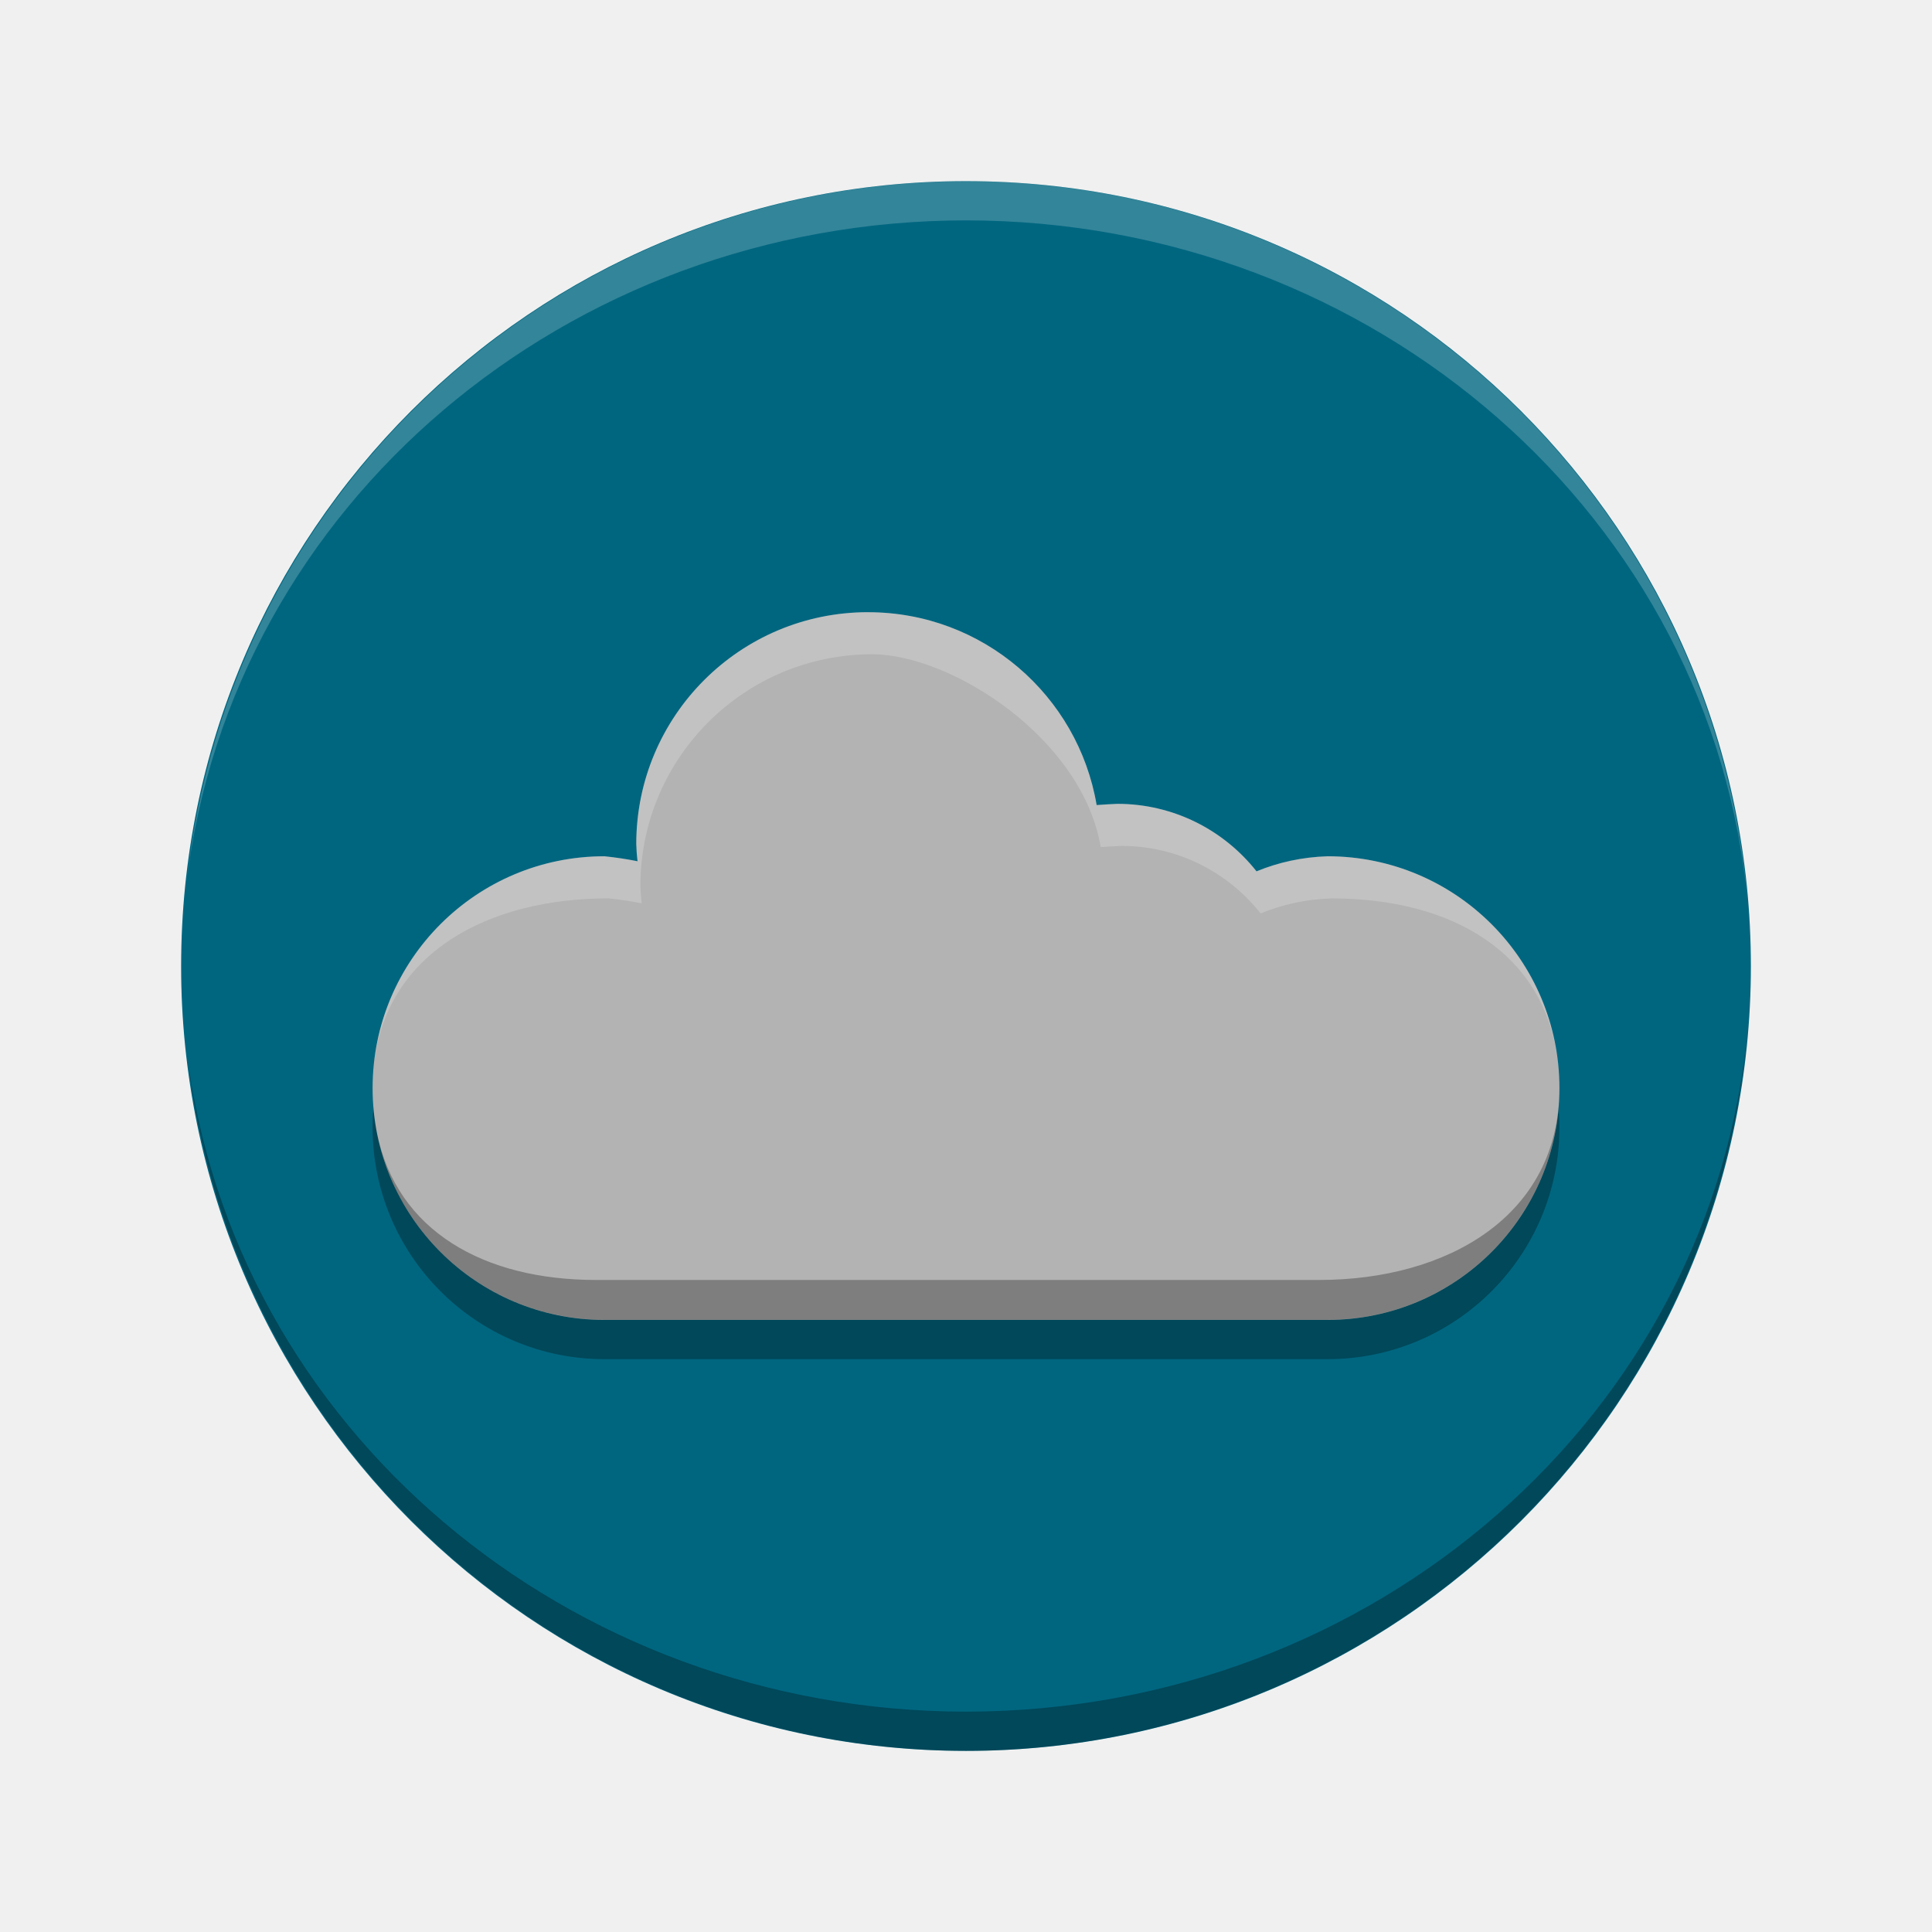
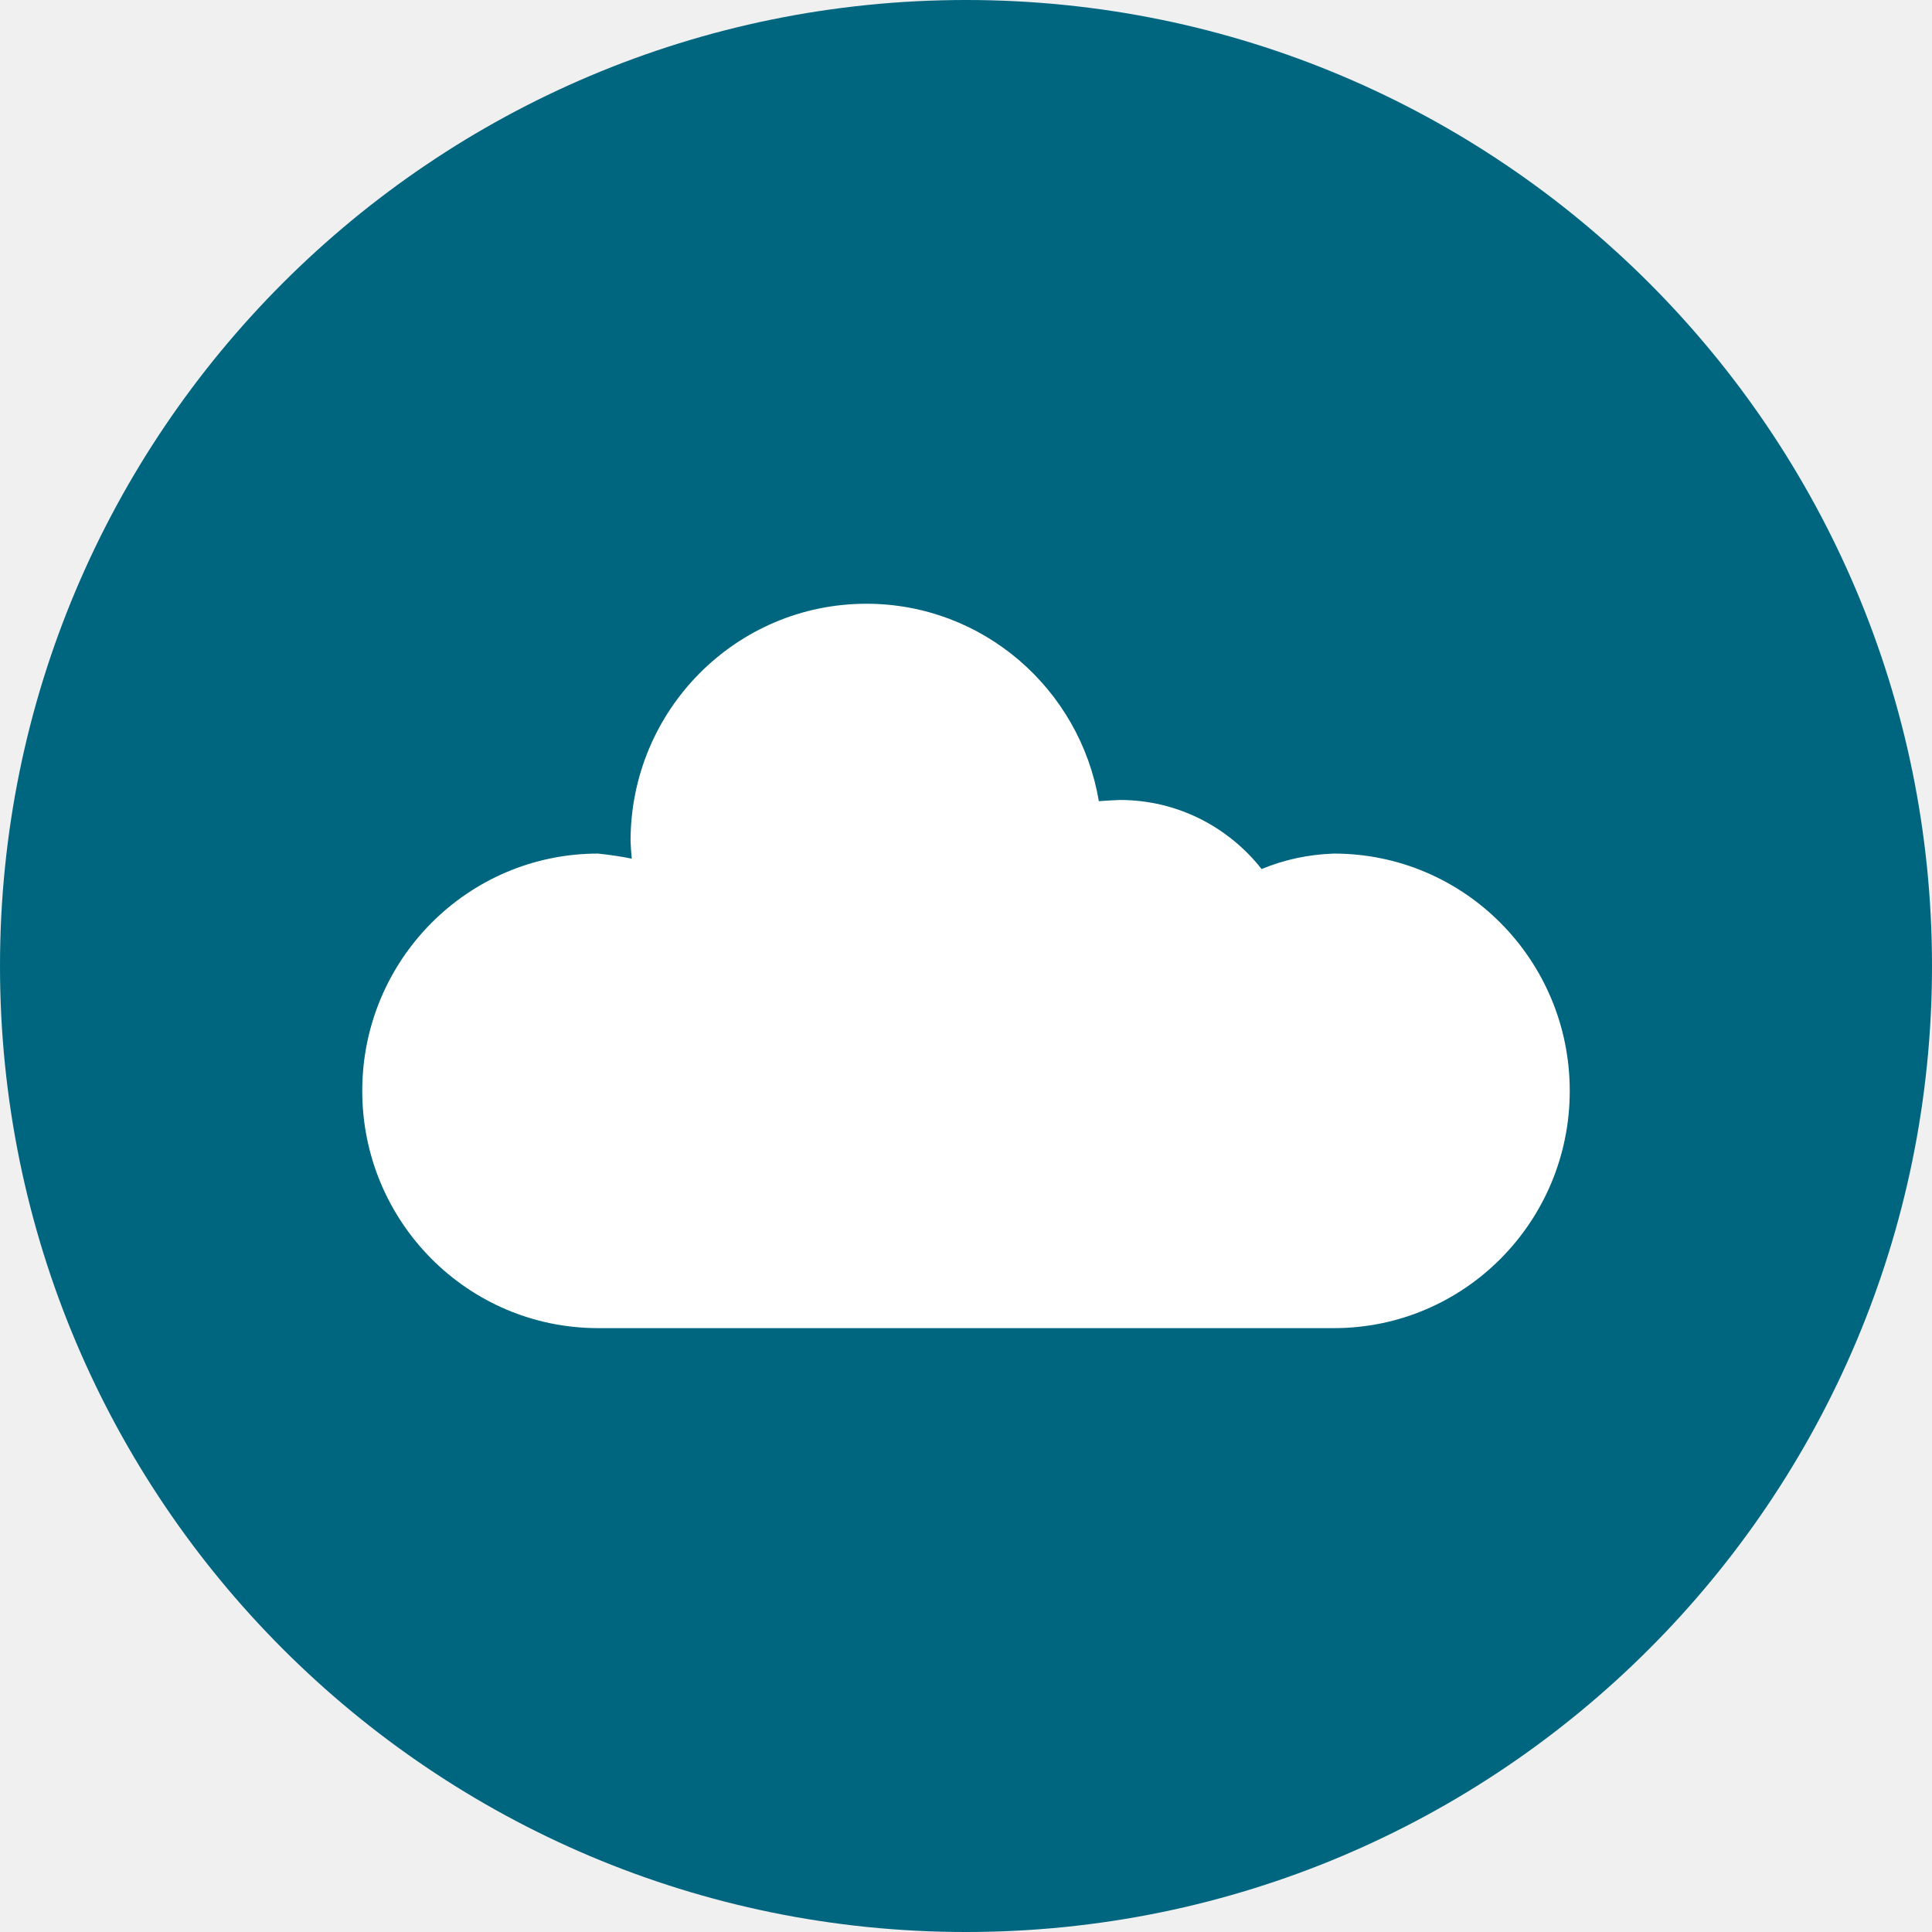
- <svg xmlns="http://www.w3.org/2000/svg" version="1.1" id="svg2" viewBox="0 0 16 16" height="16" width="16">
-   <defs id="defs4" />
-   <g transform="translate(0,-1036.362)" id="layer1">
-     <g id="layer1-6" transform="matrix(0.325,0,0,0.3249999,0.2000002,710.1446)">
-       <circle style="opacity:1;fill:#006680;fill-opacity:1;stroke:none;stroke-width:0.2;stroke-miterlimit:4;stroke-dasharray:none;stroke-opacity:1" id="path4136" cx="24" cy="1028.362" r="20" />
-       <path style="opacity:0.3;fill:#000000;fill-opacity:1;stroke:none;stroke-width:2;stroke-miterlimit:4;stroke-dasharray:none;stroke-opacity:1" d="m 21.505,1020.346 c -3.262,0 -5.907,2.644 -5.907,5.907 0.004,0.149 0.015,0.296 0.032,0.44 -0.269,-0.054 -0.55,-0.097 -0.844,-0.127 -3.262,0 -5.907,2.644 -5.907,5.907 0,3.262 2.645,5.907 5.907,5.907 l 18.429,0 c 3.262,0 5.907,-2.644 5.907,-5.907 0,-3.262 -2.645,-5.907 -5.907,-5.907 -0.651,0.02 -1.257,0.156 -1.812,0.384 -0.827,-1.047 -2.108,-1.72 -3.546,-1.72 -0.183,0.01 -0.359,0.016 -0.528,0.031 -0.472,-2.789 -2.899,-4.914 -5.823,-4.914 z" id="path4176" />
-       <path id="path4163" d="m 21.505,1019.346 c -3.262,0 -5.907,2.644 -5.907,5.907 0.004,0.149 0.015,0.296 0.032,0.44 -0.269,-0.054 -0.55,-0.097 -0.844,-0.127 -3.262,0 -5.907,2.644 -5.907,5.907 0,3.262 2.645,5.907 5.907,5.907 l 18.429,0 c 3.262,0 5.907,-2.644 5.907,-5.907 0,-3.262 -2.645,-5.907 -5.907,-5.907 -0.651,0.02 -1.257,0.156 -1.812,0.384 -0.827,-1.047 -2.108,-1.72 -3.546,-1.72 -0.183,0.01 -0.359,0.016 -0.528,0.031 -0.472,-2.789 -2.899,-4.914 -5.823,-4.914 z" style="opacity:1;fill:#b3b3b3;fill-opacity:1;stroke:none;stroke-width:2;stroke-miterlimit:4;stroke-dasharray:none;stroke-opacity:1" />
-       <path style="opacity:0.3;fill:#000000;fill-opacity:1;stroke:none;stroke-width:2;stroke-miterlimit:4;stroke-dasharray:none;stroke-opacity:1" d="M 39.121,27.109 C 39.121,30.372 36.262,32 33,32 l -18.43,0 c -2.851,0 -5.065,-1.244 -5.578,-3.734 0.537,2.709 2.926,4.75 5.793,4.75 l 18.43,0 c 3.262,0 5.906,-2.644 5.906,-5.906 z" transform="translate(0,1004.362)" id="path4155" />
-       <path style="opacity:0.2;fill:#ffffff;fill-opacity:1;stroke:none;stroke-width:2;stroke-miterlimit:4;stroke-dasharray:none;stroke-opacity:1" d="m 21.504,14.984 c -3.262,0 -5.906,2.644 -5.906,5.906 0.004,0.149 0.015,0.295 0.031,0.439 -0.269,-0.054 -0.549,-0.097 -0.844,-0.127 -3.062,0 -5.578,2.33 -5.875,5.314 0.314,-2.861 2.922,-4.24 5.98,-4.24 0.294,0.03 0.577,0.073 0.846,0.127 -0.016,-0.144 -0.029,-0.292 -0.033,-0.441 0,-3.262 2.646,-5.906 5.908,-5.906 2,0 5.35,2.125 5.822,4.914 0.169,-0.015 0.345,-0.021 0.527,-0.031 1.438,0 2.72,0.673 3.547,1.721 0.555,-0.228 1.162,-0.363 1.812,-0.383 3.045,0 5.458,1.369 5.766,4.205 -0.313,-2.967 -2.821,-5.279 -5.871,-5.279 -0.651,0.02 -1.257,0.155 -1.812,0.383 -0.827,-1.047 -2.109,-1.719 -3.547,-1.719 -0.183,0.01 -0.358,0.016 -0.527,0.031 -0.472,-2.789 -2.9,-4.914 -5.824,-4.914 z" transform="translate(0,1004.362)" id="path5834" />
-       <path style="opacity:0.3;fill:#000000;fill-opacity:1;stroke:none;stroke-width:0.2;stroke-miterlimit:4;stroke-dasharray:none;stroke-opacity:1" d="M 24,1048.362 A 20,20 0 0 1 4.141,1030.511 20,19 0 0 0 24,1047.362 20,19 0 0 0 43.922,1029.915 20,20 0 0 1 24,1048.362 Z m 19.922,-18.447 A 20,20 0 0 0 44,1028.362 a 20,19 0 0 1 -0.078,1.553 z m -39.781,0.596 a 20,19 0 0 1 -0.049,-0.393 20,20 0 0 0 0.049,0.393 z m -0.049,-0.393 A 20,20 0 0 1 4,1028.362 a 20,19 0 0 0 0.092,1.756 z" id="circle4166" />
-       <path id="path4174" d="M 24,1008.362 A 20,20 0 0 0 4.141,1026.214 20,19 0 0 1 24,1009.362 20,19 0 0 1 43.922,1026.81 20,20 0 0 0 24,1008.362 Z m 19.922,18.447 a 20,20 0 0 1 0.078,1.553 20,19 0 0 0 -0.078,-1.553 z m -39.781,-0.596 a 20,19 0 0 0 -0.049,0.393 20,20 0 0 1 0.049,-0.393 z m -0.049,0.393 A 20,20 0 0 0 4,1028.362 a 20,19 0 0 1 0.092,-1.756 z" style="opacity:0.2;fill:#ffffff;fill-opacity:1;stroke:none;stroke-width:0.2;stroke-miterlimit:4;stroke-dasharray:none;stroke-opacity:1" />
-     </g>
-   </g>
+ <svg xmlns="http://www.w3.org/2000/svg" version="1.1" id="svg4261" viewBox="0 0 16 16" height="16" width="16">
+   <defs id="defs4263" />
+   <circle style="opacity:1;fill:#006680;fill-opacity:1;stroke:none;stroke-width:0.2;stroke-miterlimit:4;stroke-dasharray:none;stroke-opacity:1" id="path4136" cx="8" cy="8" r="8" />
+   <path id="path4163" d="m 7.175,5 c -1.079,0 -1.953,0.88 -1.953,1.965 0.002,0.05 0.005,0.098 0.01,0.146 -0.089,-0.018 -0.182,-0.032 -0.279,-0.042 -1.079,0 -1.953,0.88 -1.953,1.965 0,1.085 0.874,1.965 1.953,1.965 l 6.094,0 c 1.079,0 1.953,-0.88 1.953,-1.965 0,-1.085 -0.874,-1.965 -1.953,-1.965 -0.215,0.007 -0.416,0.052 -0.599,0.128 C 10.174,6.849 9.751,6.625 9.275,6.625 9.215,6.628 9.156,6.63 9.1,6.635 8.944,5.707 8.142,5 7.175,5 Z" style="opacity:1;fill:#ffffff;fill-opacity:1;stroke:none;stroke-width:2;stroke-miterlimit:4;stroke-dasharray:none;stroke-opacity:1" />
</svg>
